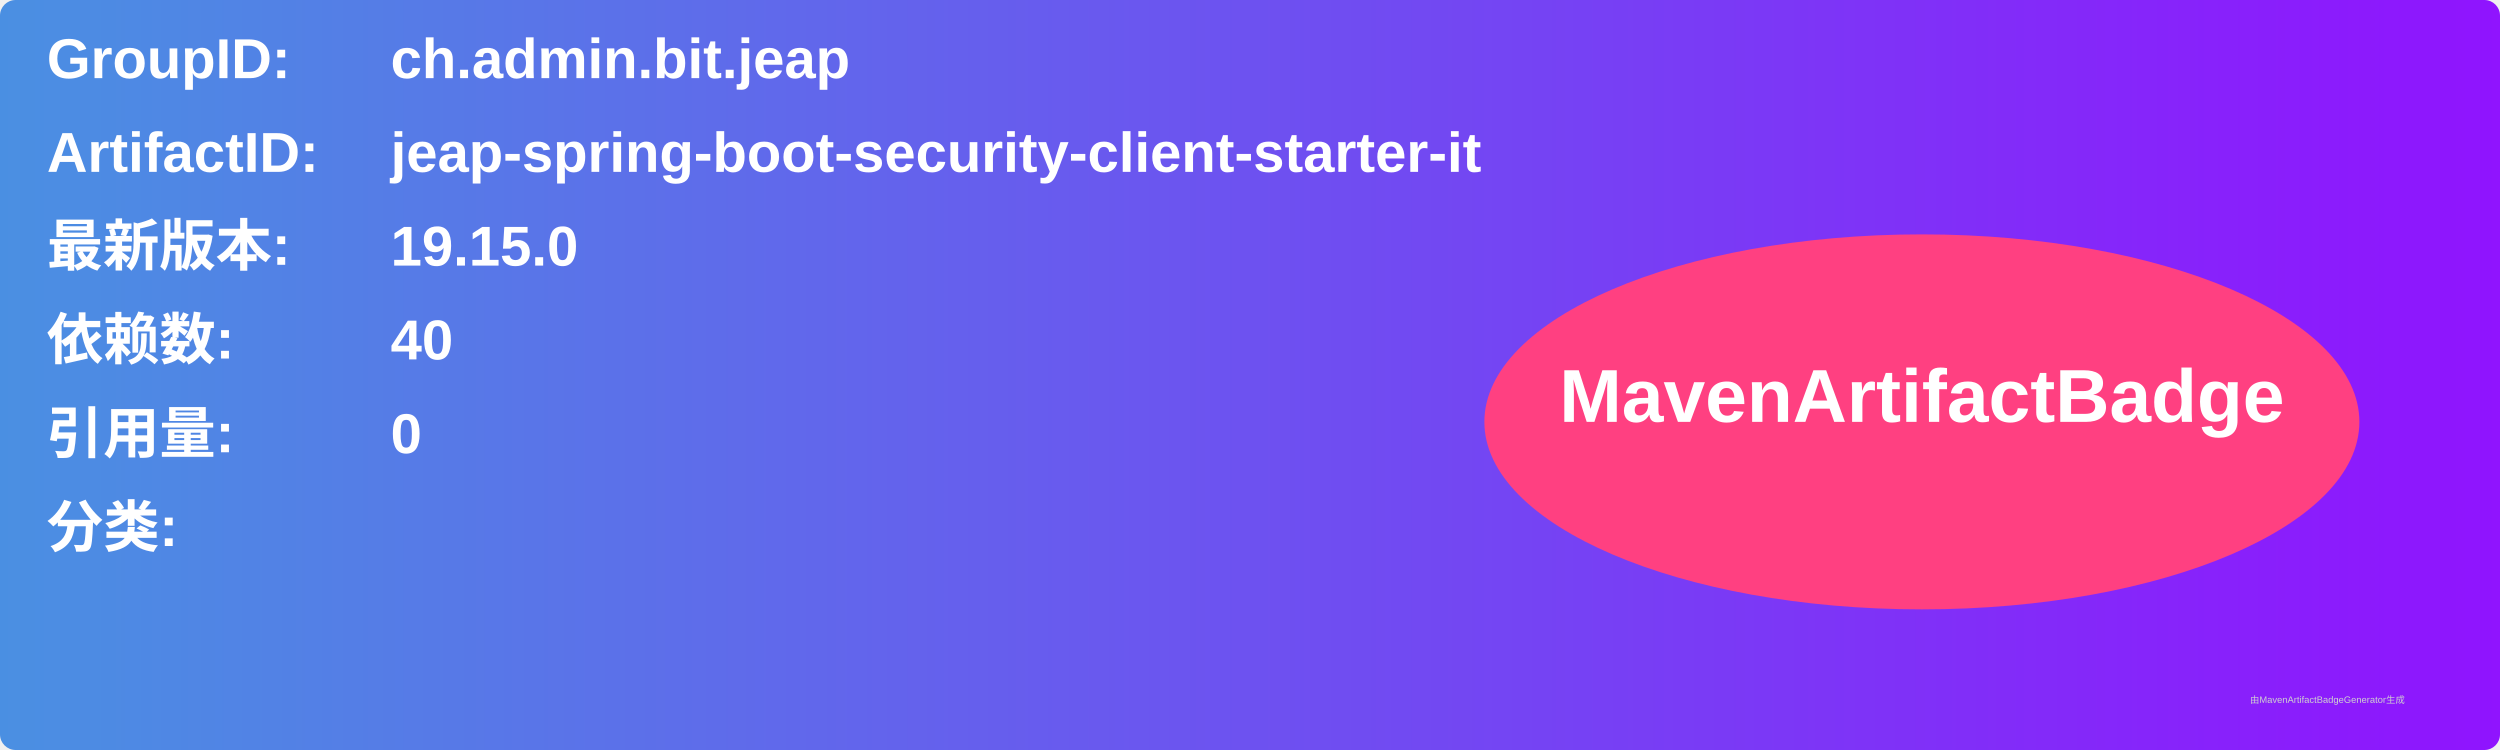
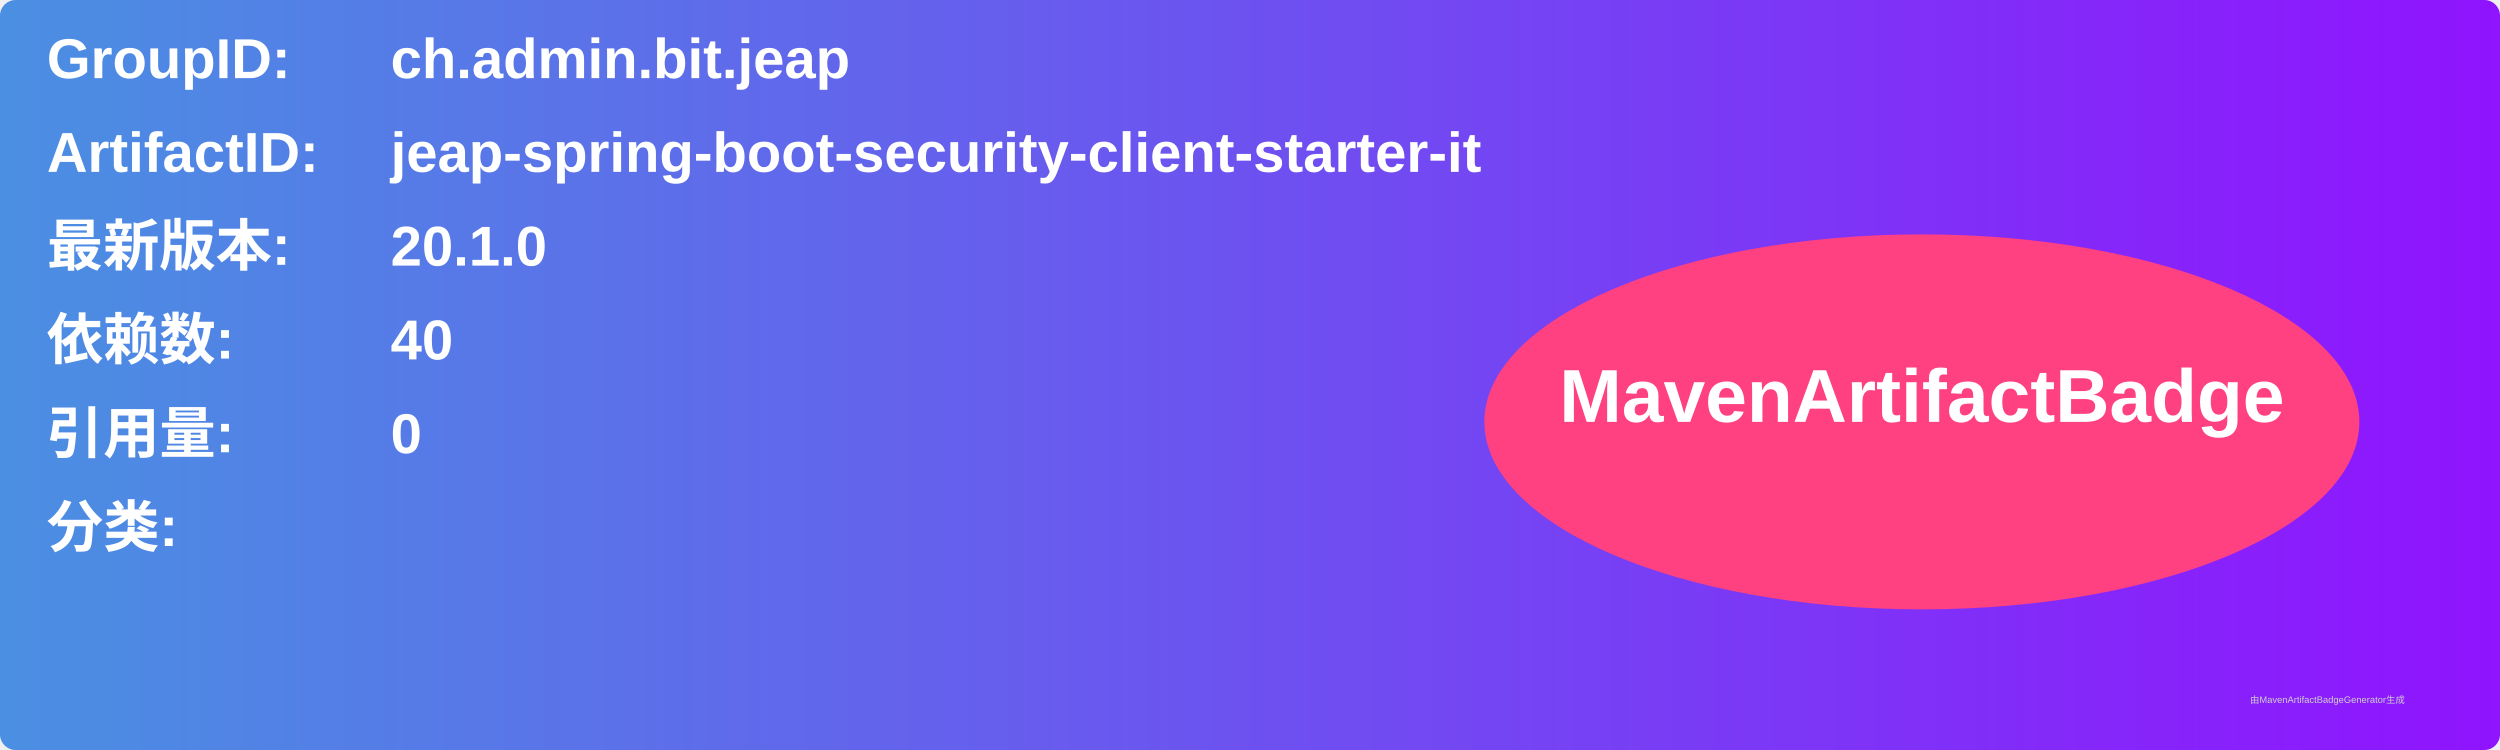
<svg xmlns="http://www.w3.org/2000/svg" width="800" height="240" viewBox="0 0 800 240">
  <linearGradient id="grad" x1="0%" y1="0%" x2="100%" y2="0%">
    <stop offset="0%" stop-color="#4a90e2" />
    <stop offset="100%" stop-color="#9013fe" />
  </linearGradient>
  <rect width="100%" height="100%" rx="5" ry="5" fill="url(#grad)" />
  <g transform="translate(15, 15)">
    <text x="0" y="10" font-family="Arial" font-size="18" fill="white" font-weight="bold" width="260">GroupID:</text>
    <text x="110" y="10" font-family="Arial" font-size="18" fill="white" font-weight="bold" width="460">ch.admin.bit.jeap</text>
    <text x="0" y="40" font-family="Arial" font-size="18" fill="white" font-weight="bold" width="260">ArtifactID:</text>
    <text x="110" y="40" font-family="Arial" font-size="18" fill="white" font-weight="bold" width="460">jeap-spring-boot-security-client-starter-it</text>
    <text x="0" y="70" font-family="Arial" font-size="18" fill="white" font-weight="bold">最新版本:</text>
    <text x="110" y="70" font-family="Arial" font-size="18" fill="white" font-weight="bold">
-       <tspan font-weight="bold">19.15.0</tspan>
+       <tspan font-weight="bold">20.1.0</tspan>
    </text>
    <text x="0" y="100" font-family="Arial" font-size="18" fill="white" font-weight="bold">依赖数: </text>
    <text x="110" y="100" font-family="Arial" font-size="18" fill="white">
      <tspan font-weight="bold">40</tspan>
    </text>
    <text x="0" y="130" font-family="Arial" font-size="18" fill="white" font-weight="bold">引用量: </text>
    <text x="110" y="130" font-family="Arial" font-size="18" fill="white">
      <tspan font-weight="bold">0</tspan>
    </text>
    <text x="0" y="160" font-family="Arial" font-size="18" fill="white" font-weight="bold">分类:</text>
    <text x="10" y="190" font-family="Arial" font-size="10" fill="white">
      <tspan font-weight="bold" />
    </text>
    <ellipse cx="600" cy="120" rx="140" ry="60" fill="#ff4081" />
    <text x="600" y="120" text-anchor="middle" font-family="Arial" font-size="24" fill="white" font-weight="bold">MavenArtifactBadge</text>
  </g>
  <text x="720" y="225" font-family="Arial" font-size="3" fill="#d0d0d0">由MavenArtifactBadgeGenerator生成</text>
</svg>
